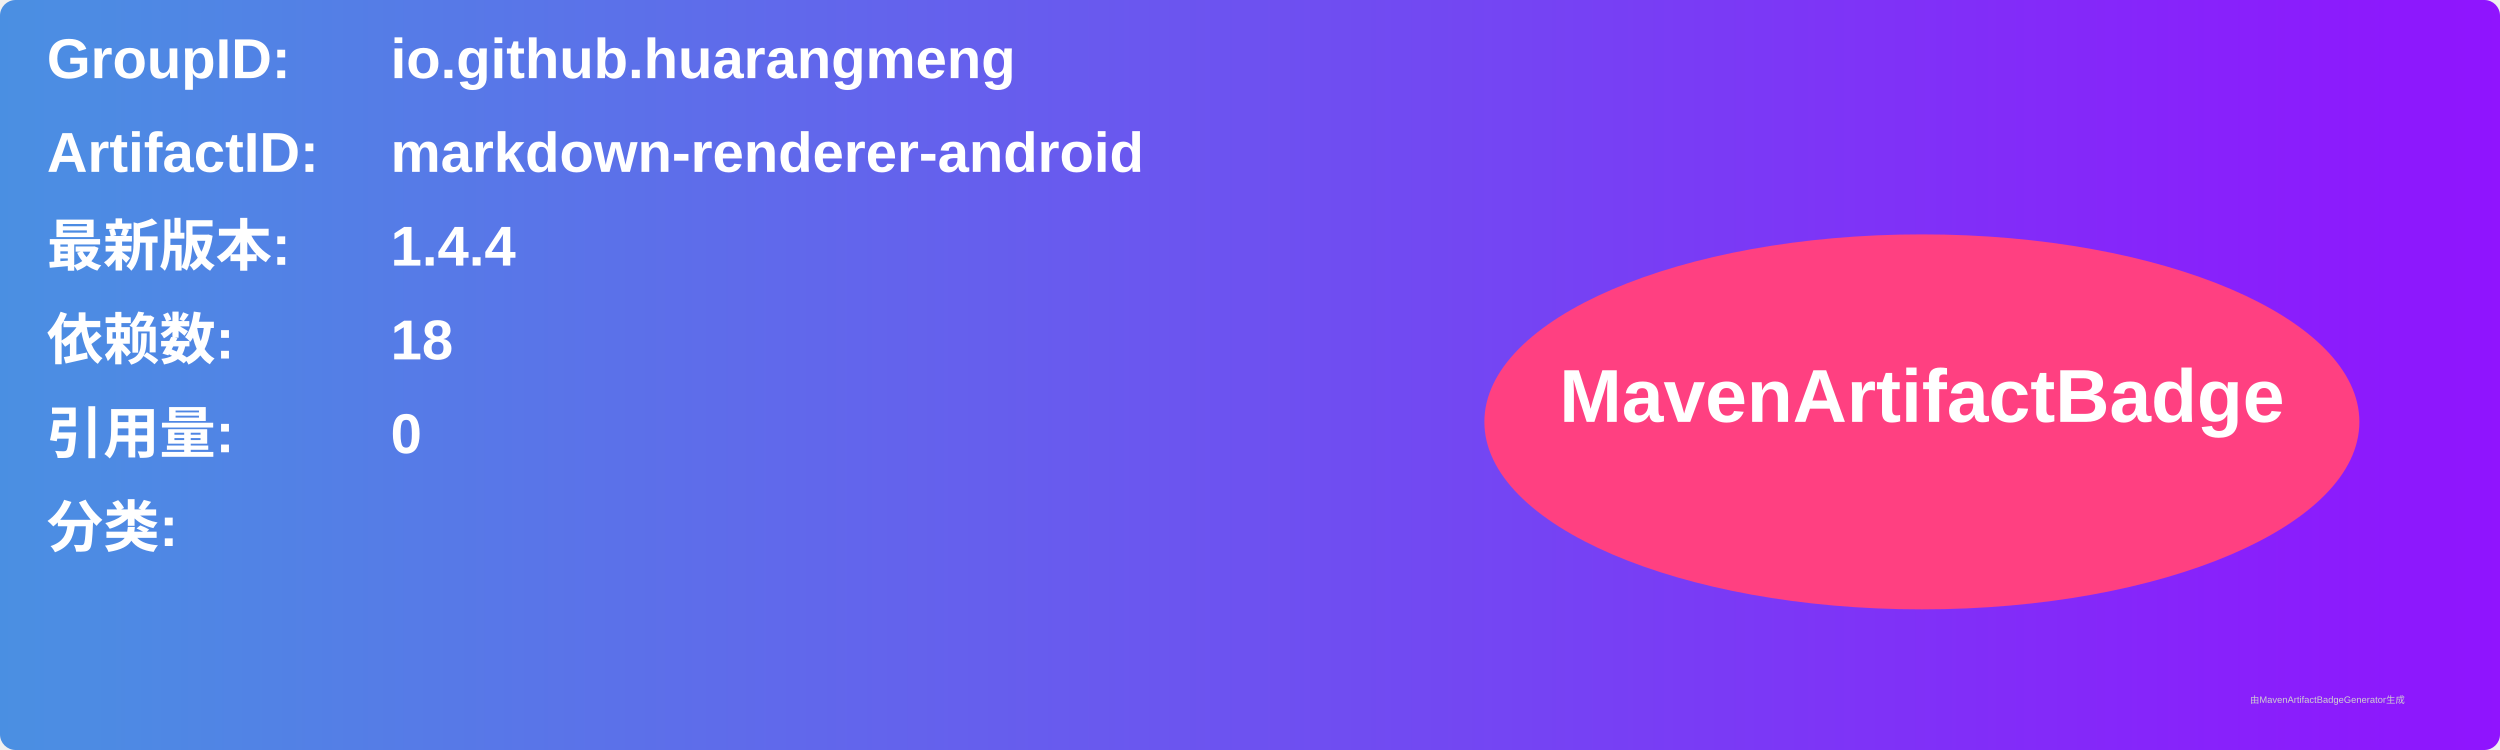
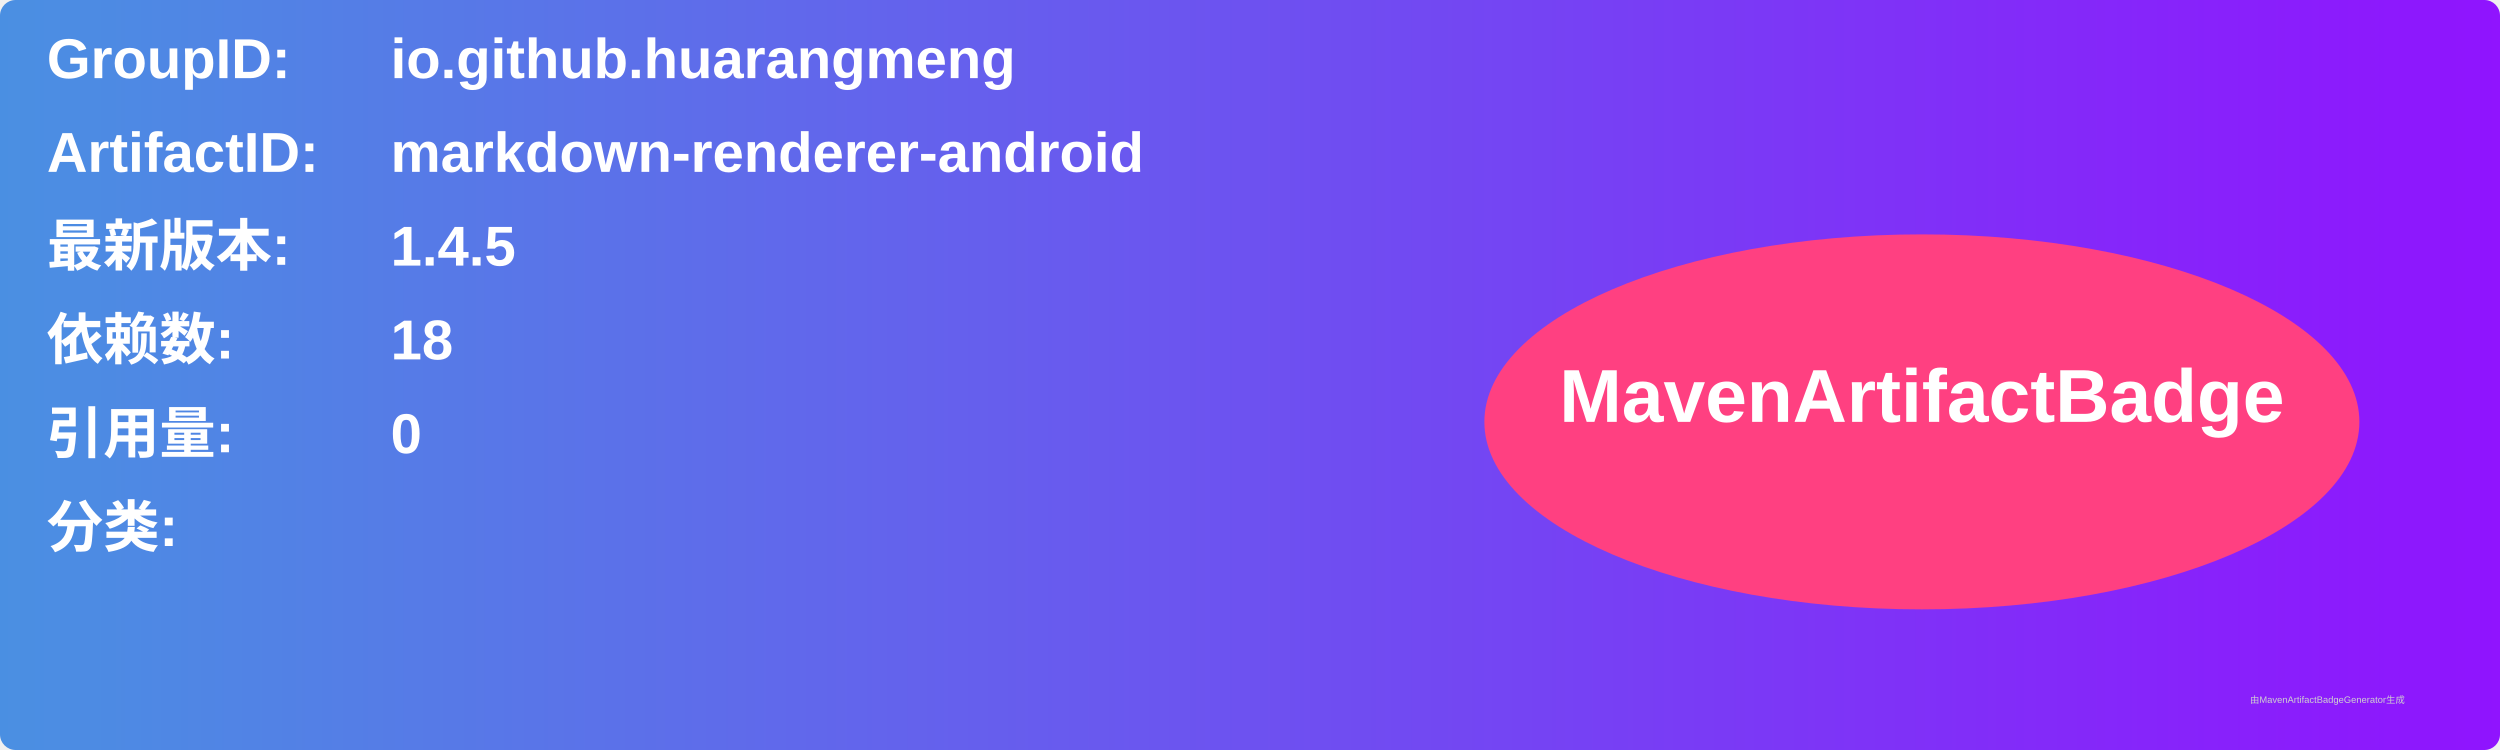
<svg xmlns="http://www.w3.org/2000/svg" width="800" height="240" viewBox="0 0 800 240">
  <linearGradient id="grad" x1="0%" y1="0%" x2="100%" y2="0%">
    <stop offset="0%" stop-color="#4a90e2" />
    <stop offset="100%" stop-color="#9013fe" />
  </linearGradient>
  <rect width="100%" height="100%" rx="5" ry="5" fill="url(#grad)" />
  <g transform="translate(15, 15)">
    <text x="0" y="10" font-family="Arial" font-size="18" fill="white" font-weight="bold" width="260">GroupID:</text>
    <text x="110" y="10" font-family="Arial" font-size="18" fill="white" font-weight="bold" width="460">io.github.huarangmeng</text>
    <text x="0" y="40" font-family="Arial" font-size="18" fill="white" font-weight="bold" width="260">ArtifactID:</text>
    <text x="110" y="40" font-family="Arial" font-size="18" fill="white" font-weight="bold" width="460">markdown-renderer-android</text>
    <text x="0" y="70" font-family="Arial" font-size="18" fill="white" font-weight="bold">最新版本:</text>
    <text x="110" y="70" font-family="Arial" font-size="18" fill="white" font-weight="bold">
-       <tspan font-weight="bold">1.4.4</tspan>
+       <tspan font-weight="bold">1.4.5</tspan>
    </text>
    <text x="0" y="100" font-family="Arial" font-size="18" fill="white" font-weight="bold">依赖数: </text>
    <text x="110" y="100" font-family="Arial" font-size="18" fill="white">
      <tspan font-weight="bold">18</tspan>
    </text>
    <text x="0" y="130" font-family="Arial" font-size="18" fill="white" font-weight="bold">引用量: </text>
    <text x="110" y="130" font-family="Arial" font-size="18" fill="white">
      <tspan font-weight="bold">0</tspan>
    </text>
    <text x="0" y="160" font-family="Arial" font-size="18" fill="white" font-weight="bold">分类:</text>
    <text x="10" y="190" font-family="Arial" font-size="10" fill="white">
      <tspan font-weight="bold" />
    </text>
    <ellipse cx="600" cy="120" rx="140" ry="60" fill="#ff4081" />
    <text x="600" y="120" text-anchor="middle" font-family="Arial" font-size="24" fill="white" font-weight="bold">MavenArtifactBadge</text>
  </g>
  <text x="720" y="225" font-family="Arial" font-size="3" fill="#d0d0d0">由MavenArtifactBadgeGenerator生成</text>
</svg>
